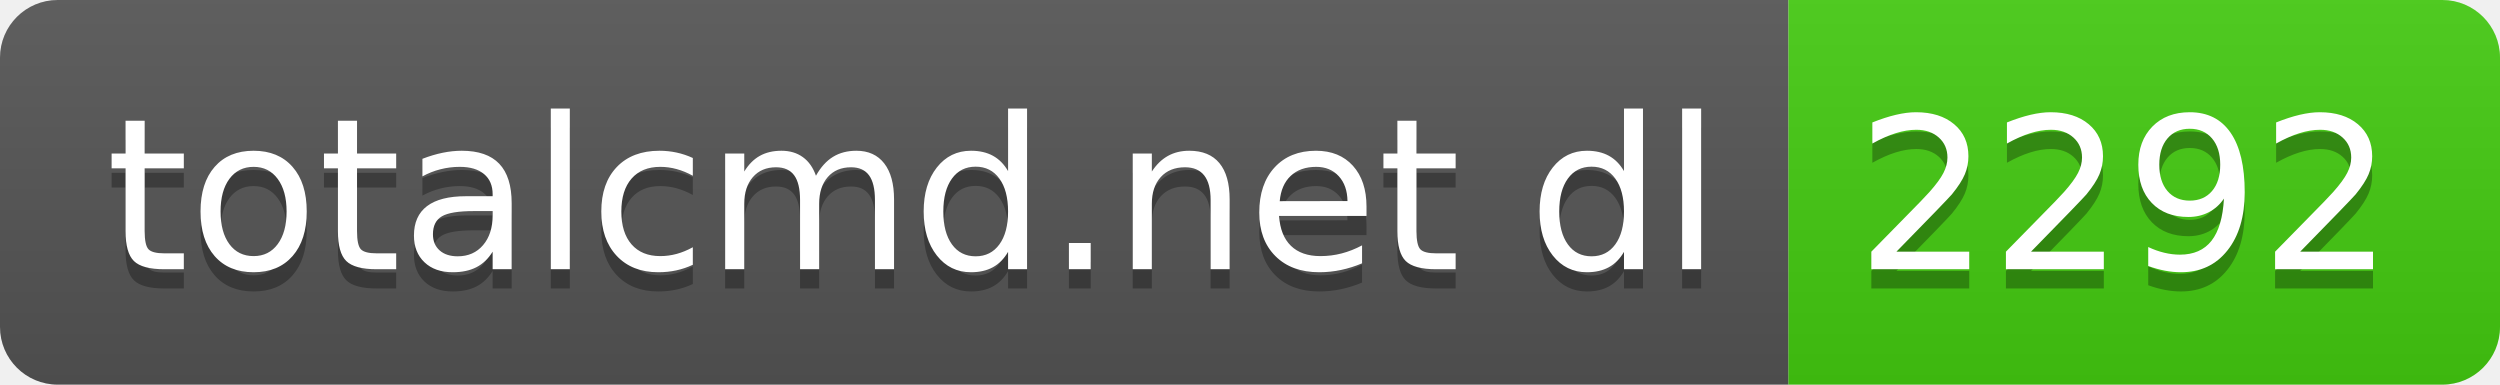
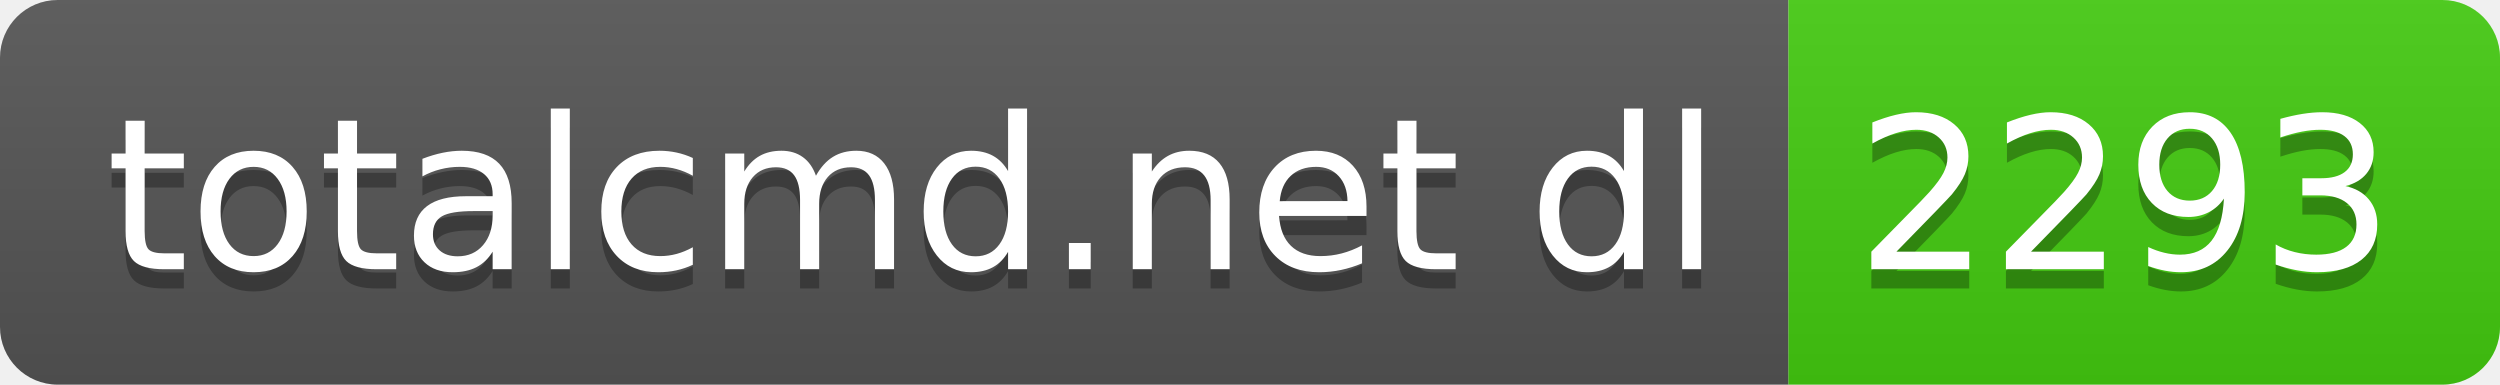
- <svg xmlns="http://www.w3.org/2000/svg" width="130" height="20" role="img" aria-label="totalcmd.net dl: 2292">
+ <svg xmlns="http://www.w3.org/2000/svg" width="130" height="20" role="img" aria-label="totalcmd.net dl: 2293">
  <linearGradient id="s" x2="0" y2="100%">
    <stop offset="0" stop-color="#bbb" stop-opacity=".1" />
    <stop offset="1" stop-opacity=".1" />
  </linearGradient>
  <clipPath id="r">
    <rect width="130" height="20" rx="3" fill="#fff" />
  </clipPath>
  <g clip-path="url(#r)">
    <rect width="93" height="20" fill="#555" />
    <rect x="93" width="37" height="20" fill="#4c1" />
    <rect width="130" height="20" fill="url(#s)" />
  </g>
  <g fill="#fff" text-anchor="middle" font-family="Verdana,Geneva,DejaVu Sans,sans-serif" text-rendering="geometricPrecision" font-size="110">
    <text aria-hidden="true" x="475" y="150" fill="#010101" fill-opacity=".3" transform="scale(.1)" textLength="830">totalcmd.net dl</text>
    <text x="475" y="140" transform="scale(.1)" fill="#fff" textLength="830">totalcmd.net dl</text>
-     <text aria-hidden="true" x="1105" y="150" fill="#010101" fill-opacity=".3" transform="scale(.1)" textLength="270">2292</text>
-     <text x="1105" y="140" transform="scale(.1)" fill="#fff" textLength="270">2292</text>
+     <text aria-hidden="true" x="1105" y="150" fill="#010101" fill-opacity=".3" transform="scale(.1)" textLength="270">2293</text>
+     <text x="1105" y="140" transform="scale(.1)" fill="#fff" textLength="270">2293</text>
  </g>
</svg>
